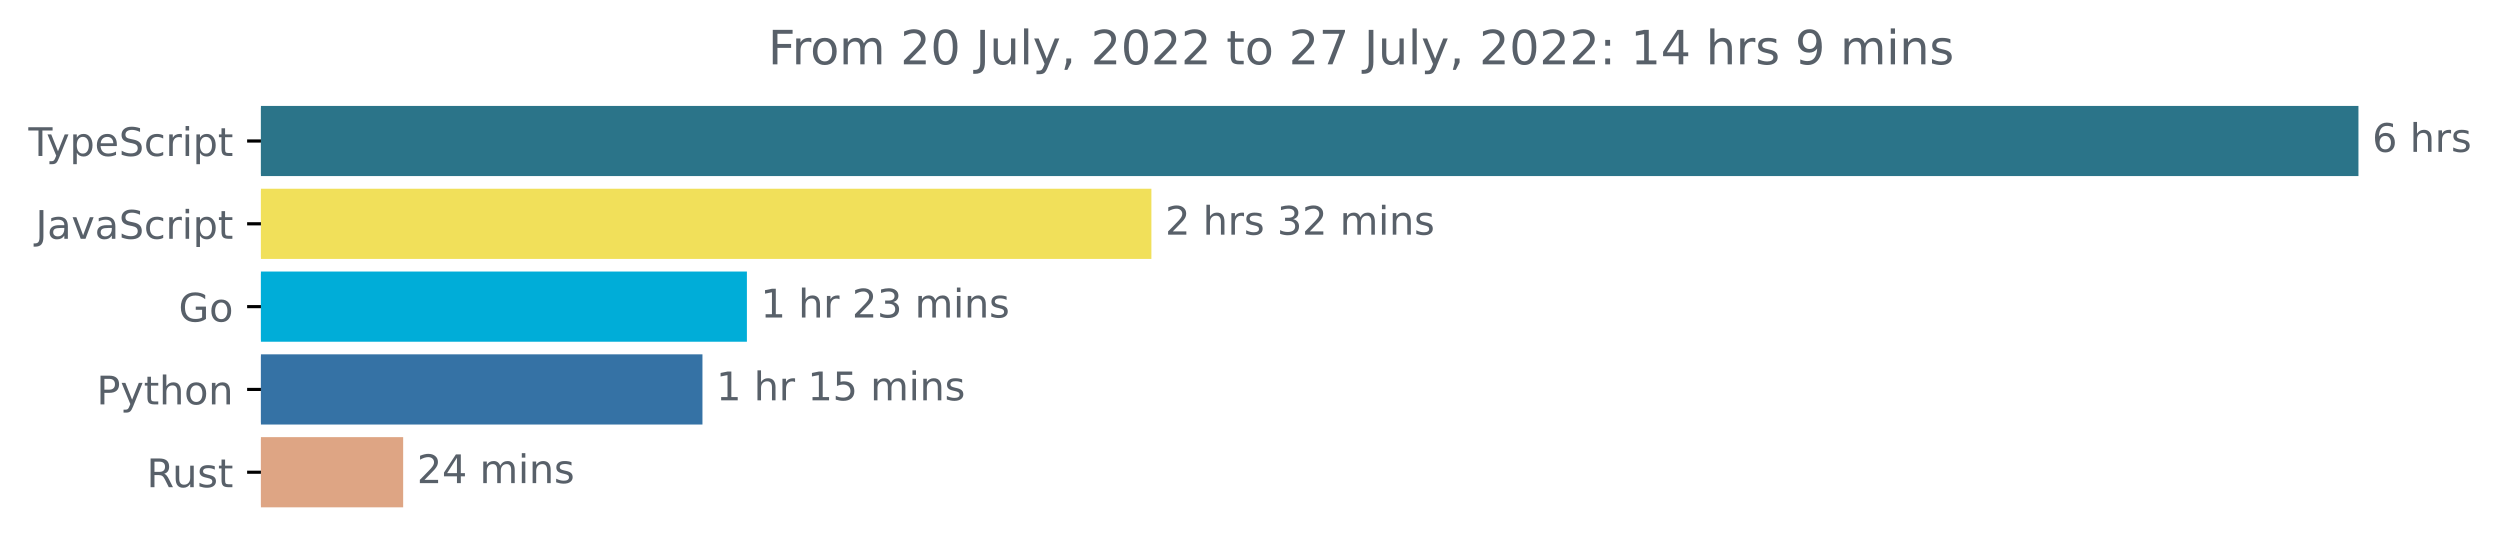
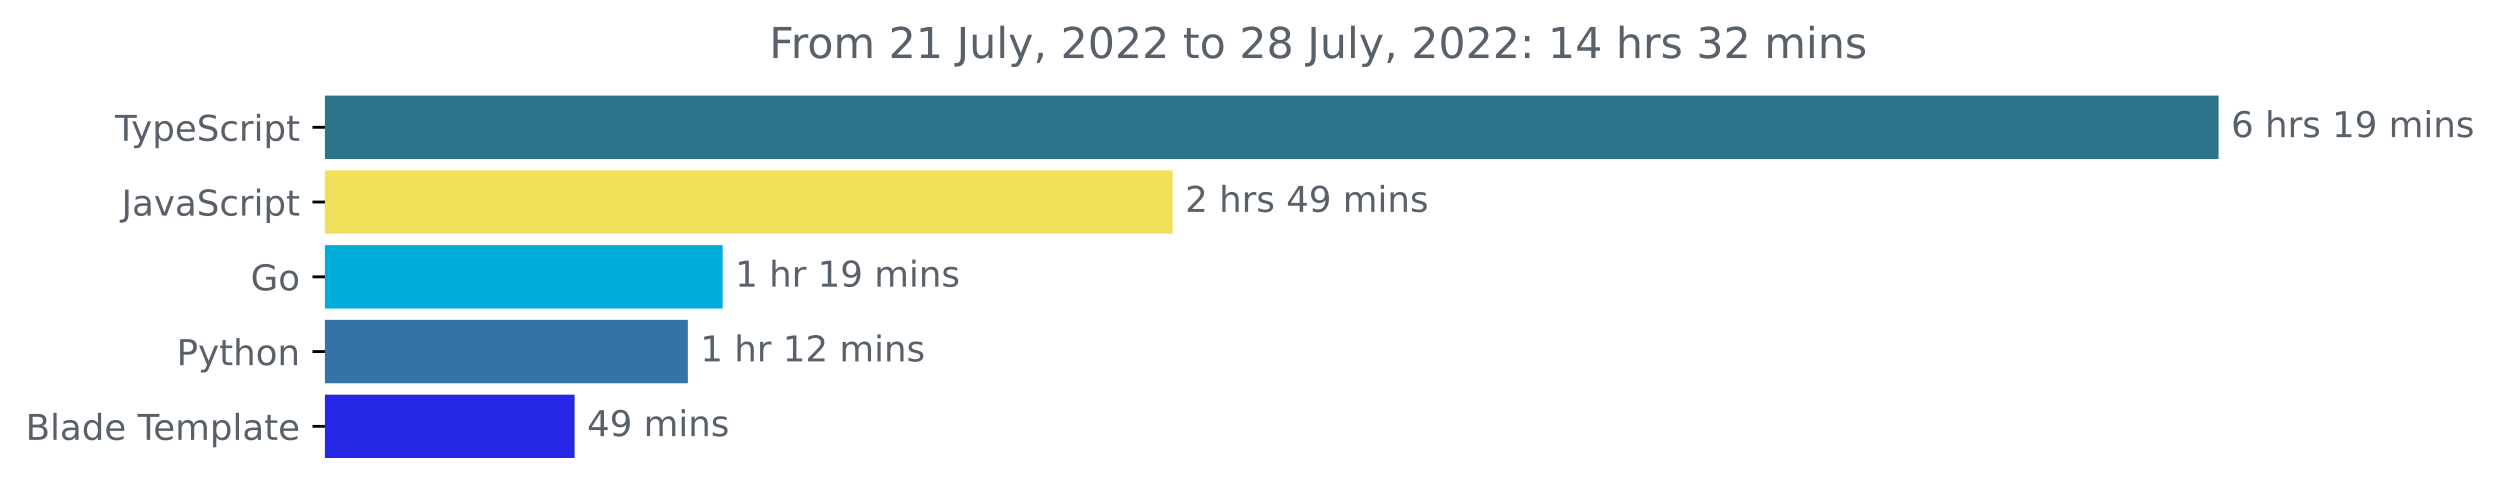
- <svg xmlns="http://www.w3.org/2000/svg" xmlns:xlink="http://www.w3.org/1999/xlink" width="633.997pt" height="140.398pt" viewBox="0 0 633.997 140.398" version="1.1">
+ <svg xmlns="http://www.w3.org/2000/svg" xmlns:xlink="http://www.w3.org/1999/xlink" width="702.25pt" height="140.398pt" viewBox="0 0 702.25 140.398" version="1.1">
  <defs>
    <style type="text/css">*{stroke-linejoin: round; stroke-linecap: butt}</style>
  </defs>
  <g id="figure_1">
    <g id="patch_1">
-       <path d="M -0 140.398  L 633.997 140.398  L 633.997 0  L -0 0  L -0 140.398  z " style="fill: none" />
+       <path d="M 0 140.398  L 702.25 140.398  L 702.25 0  L 0 0  L 0 140.398  z " style="fill: none" />
    </g>
    <g id="axes_1">
      <g id="patch_2">
-         <path d="M 66.17 27.358  L 597.599 27.358  L 597.599 44.158  L 66.17 44.158  z " clip-path="url(#p096f2c87b0)" style="fill: #2b7489; stroke: #2b7489; stroke-linejoin: miter" />
+         <path d="M 91.277 27.358  L 622.705 27.358  L 622.705 44.158  L 91.277 44.158  z " clip-path="url(#p9fa891b9fd)" style="fill: #2b7489; stroke: #2b7489; stroke-linejoin: miter" />
      </g>
      <g id="patch_3">
-         <path d="M 66.17 48.358  L 291.492 48.358  L 291.492 65.158  L 66.17 65.158  z " clip-path="url(#p096f2c87b0)" style="fill: #f1e05a; stroke: #f1e05a; stroke-linejoin: miter" />
+         <path d="M 91.277 48.358  L 328.908 48.358  L 328.908 65.158  L 91.277 65.158  z " clip-path="url(#p9fa891b9fd)" style="fill: #f1e05a; stroke: #f1e05a; stroke-linejoin: miter" />
      </g>
      <g id="patch_4">
-         <path d="M 66.17 69.358  L 188.914 69.358  L 188.914 86.158  L 66.17 86.158  z " clip-path="url(#p096f2c87b0)" style="fill: #00add8; stroke: #00add8; stroke-linejoin: miter" />
+         <path d="M 91.277 69.358  L 202.506 69.358  L 202.506 86.158  L 91.277 86.158  z " clip-path="url(#p9fa891b9fd)" style="fill: #00add8; stroke: #00add8; stroke-linejoin: miter" />
      </g>
      <g id="patch_5">
-         <path d="M 66.17 90.358  L 177.641 90.358  L 177.641 107.158  L 66.17 107.158  z " clip-path="url(#p096f2c87b0)" style="fill: #3572a5; stroke: #3572a5; stroke-linejoin: miter" />
+         <path d="M 91.277 90.358  L 192.717 90.358  L 192.717 107.158  L 91.277 107.158  z " clip-path="url(#p9fa891b9fd)" style="fill: #3572a5; stroke: #3572a5; stroke-linejoin: miter" />
      </g>
      <g id="patch_6">
-         <path d="M 66.17 111.358  L 101.741 111.358  L 101.741 128.158  L 66.17 128.158  z " clip-path="url(#p096f2c87b0)" style="fill: #dea584; stroke: #dea584; stroke-linejoin: miter" />
+         <path d="M 91.277 111.358  L 160.902 111.358  L 160.902 128.158  L 91.277 128.158  z " clip-path="url(#p9fa891b9fd)" style="fill: #2626e5; stroke: #2626e5; stroke-linejoin: miter" />
      </g>
      <g id="matplotlib.axis_1" />
      <g id="matplotlib.axis_2">
        <g id="ytick_1">
          <g id="line2d_1">
            <defs>
-               <path id="mae6f671212" d="M 0 0  L -3.5 0  " style="stroke: #000000; stroke-width: 0.8" />
+               <path id="m5b53294f8c" d="M 0 0  L -3.5 0  " style="stroke: #000000; stroke-width: 0.8" />
            </defs>
            <g>
-               <use xlink:href="#mae6f671212" x="66.17" y="35.758" style="stroke: #000000; stroke-width: 0.8" />
+               <use xlink:href="#m5b53294f8c" x="91.277" y="35.758" style="stroke: #000000; stroke-width: 0.8" />
            </g>
          </g>
          <g id="text_1">
-             <g style="fill: #586069" transform="translate(7.2 39.55734)scale(0.1 -0.1)">
+             <g style="fill: #586069" transform="translate(32.30625 39.55734)scale(0.1 -0.1)">
              <defs>
                <path id="DejaVuSans-54" d="M -19 4666  L 3928 4666  L 3928 4134  L 2272 4134  L 2272 0  L 1638 0  L 1638 4134  L -19 4134  L -19 4666  z " transform="scale(0.015625)" />
                <path id="DejaVuSans-79" d="M 2059 -325  Q 1816 -950 1584 -1140  Q 1353 -1331 966 -1331  L 506 -1331  L 506 -850  L 844 -850  Q 1081 -850 1212 -737  Q 1344 -625 1503 -206  L 1606 56  L 191 3500  L 800 3500  L 1894 763  L 2988 3500  L 3597 3500  L 2059 -325  z " transform="scale(0.015625)" />
                <path id="DejaVuSans-70" d="M 1159 525  L 1159 -1331  L 581 -1331  L 581 3500  L 1159 3500  L 1159 2969  Q 1341 3281 1617 3432  Q 1894 3584 2278 3584  Q 2916 3584 3314 3078  Q 3713 2572 3713 1747  Q 3713 922 3314 415  Q 2916 -91 2278 -91  Q 1894 -91 1617 61  Q 1341 213 1159 525  z M 3116 1747  Q 3116 2381 2855 2742  Q 2594 3103 2138 3103  Q 1681 3103 1420 2742  Q 1159 2381 1159 1747  Q 1159 1113 1420 752  Q 1681 391 2138 391  Q 2594 391 2855 752  Q 3116 1113 3116 1747  z " transform="scale(0.015625)" />
                <path id="DejaVuSans-65" d="M 3597 1894  L 3597 1613  L 953 1613  Q 991 1019 1311 708  Q 1631 397 2203 397  Q 2534 397 2845 478  Q 3156 559 3463 722  L 3463 178  Q 3153 47 2828 -22  Q 2503 -91 2169 -91  Q 1331 -91 842 396  Q 353 884 353 1716  Q 353 2575 817 3079  Q 1281 3584 2069 3584  Q 2775 3584 3186 3129  Q 3597 2675 3597 1894  z M 3022 2063  Q 3016 2534 2758 2815  Q 2500 3097 2075 3097  Q 1594 3097 1305 2825  Q 1016 2553 972 2059  L 3022 2063  z " transform="scale(0.015625)" />
                <path id="DejaVuSans-53" d="M 3425 4513  L 3425 3897  Q 3066 4069 2747 4153  Q 2428 4238 2131 4238  Q 1616 4238 1336 4038  Q 1056 3838 1056 3469  Q 1056 3159 1242 3001  Q 1428 2844 1947 2747  L 2328 2669  Q 3034 2534 3370 2195  Q 3706 1856 3706 1288  Q 3706 609 3251 259  Q 2797 -91 1919 -91  Q 1588 -91 1214 -16  Q 841 59 441 206  L 441 856  Q 825 641 1194 531  Q 1563 422 1919 422  Q 2459 422 2753 634  Q 3047 847 3047 1241  Q 3047 1584 2836 1778  Q 2625 1972 2144 2069  L 1759 2144  Q 1053 2284 737 2584  Q 422 2884 422 3419  Q 422 4038 858 4394  Q 1294 4750 2059 4750  Q 2388 4750 2728 4690  Q 3069 4631 3425 4513  z " transform="scale(0.015625)" />
                <path id="DejaVuSans-63" d="M 3122 3366  L 3122 2828  Q 2878 2963 2633 3030  Q 2388 3097 2138 3097  Q 1578 3097 1268 2742  Q 959 2388 959 1747  Q 959 1106 1268 751  Q 1578 397 2138 397  Q 2388 397 2633 464  Q 2878 531 3122 666  L 3122 134  Q 2881 22 2623 -34  Q 2366 -91 2075 -91  Q 1284 -91 818 406  Q 353 903 353 1747  Q 353 2603 823 3093  Q 1294 3584 2113 3584  Q 2378 3584 2631 3529  Q 2884 3475 3122 3366  z " transform="scale(0.015625)" />
                <path id="DejaVuSans-72" d="M 2631 2963  Q 2534 3019 2420 3045  Q 2306 3072 2169 3072  Q 1681 3072 1420 2755  Q 1159 2438 1159 1844  L 1159 0  L 581 0  L 581 3500  L 1159 3500  L 1159 2956  Q 1341 3275 1631 3429  Q 1922 3584 2338 3584  Q 2397 3584 2469 3576  Q 2541 3569 2628 3553  L 2631 2963  z " transform="scale(0.015625)" />
                <path id="DejaVuSans-69" d="M 603 3500  L 1178 3500  L 1178 0  L 603 0  L 603 3500  z M 603 4863  L 1178 4863  L 1178 4134  L 603 4134  L 603 4863  z " transform="scale(0.015625)" />
                <path id="DejaVuSans-74" d="M 1172 4494  L 1172 3500  L 2356 3500  L 2356 3053  L 1172 3053  L 1172 1153  Q 1172 725 1289 603  Q 1406 481 1766 481  L 2356 481  L 2356 0  L 1766 0  Q 1100 0 847 248  Q 594 497 594 1153  L 594 3053  L 172 3053  L 172 3500  L 594 3500  L 594 4494  L 1172 4494  z " transform="scale(0.015625)" />
              </defs>
              <use xlink:href="#DejaVuSans-54" />
              <use xlink:href="#DejaVuSans-79" x="45.459" />
              <use xlink:href="#DejaVuSans-70" x="104.639" />
              <use xlink:href="#DejaVuSans-65" x="168.115" />
              <use xlink:href="#DejaVuSans-53" x="229.639" />
              <use xlink:href="#DejaVuSans-63" x="293.115" />
              <use xlink:href="#DejaVuSans-72" x="348.096" />
              <use xlink:href="#DejaVuSans-69" x="389.209" />
              <use xlink:href="#DejaVuSans-70" x="416.992" />
              <use xlink:href="#DejaVuSans-74" x="480.469" />
            </g>
          </g>
        </g>
        <g id="ytick_2">
          <g id="line2d_2">
            <g>
-               <use xlink:href="#mae6f671212" x="66.17" y="56.758" style="stroke: #000000; stroke-width: 0.8" />
+               <use xlink:href="#m5b53294f8c" x="91.277" y="56.758" style="stroke: #000000; stroke-width: 0.8" />
            </g>
          </g>
          <g id="text_2">
-             <g style="fill: #586069" transform="translate(9.040625 60.55734)scale(0.1 -0.1)">
+             <g style="fill: #586069" transform="translate(34.14688 60.55734)scale(0.1 -0.1)">
              <defs>
                <path id="DejaVuSans-4a" d="M 628 4666  L 1259 4666  L 1259 325  Q 1259 -519 939 -900  Q 619 -1281 -91 -1281  L -331 -1281  L -331 -750  L -134 -750  Q 284 -750 456 -515  Q 628 -281 628 325  L 628 4666  z " transform="scale(0.015625)" />
                <path id="DejaVuSans-61" d="M 2194 1759  Q 1497 1759 1228 1600  Q 959 1441 959 1056  Q 959 750 1161 570  Q 1363 391 1709 391  Q 2188 391 2477 730  Q 2766 1069 2766 1631  L 2766 1759  L 2194 1759  z M 3341 1997  L 3341 0  L 2766 0  L 2766 531  Q 2569 213 2275 61  Q 1981 -91 1556 -91  Q 1019 -91 701 211  Q 384 513 384 1019  Q 384 1609 779 1909  Q 1175 2209 1959 2209  L 2766 2209  L 2766 2266  Q 2766 2663 2505 2880  Q 2244 3097 1772 3097  Q 1472 3097 1187 3025  Q 903 2953 641 2809  L 641 3341  Q 956 3463 1253 3523  Q 1550 3584 1831 3584  Q 2591 3584 2966 3190  Q 3341 2797 3341 1997  z " transform="scale(0.015625)" />
                <path id="DejaVuSans-76" d="M 191 3500  L 800 3500  L 1894 563  L 2988 3500  L 3597 3500  L 2284 0  L 1503 0  L 191 3500  z " transform="scale(0.015625)" />
              </defs>
              <use xlink:href="#DejaVuSans-4a" />
              <use xlink:href="#DejaVuSans-61" x="29.492" />
              <use xlink:href="#DejaVuSans-76" x="90.771" />
              <use xlink:href="#DejaVuSans-61" x="149.951" />
              <use xlink:href="#DejaVuSans-53" x="211.23" />
              <use xlink:href="#DejaVuSans-63" x="274.707" />
              <use xlink:href="#DejaVuSans-72" x="329.688" />
              <use xlink:href="#DejaVuSans-69" x="370.801" />
              <use xlink:href="#DejaVuSans-70" x="398.584" />
              <use xlink:href="#DejaVuSans-74" x="462.061" />
            </g>
          </g>
        </g>
        <g id="ytick_3">
          <g id="line2d_3">
            <g>
-               <use xlink:href="#mae6f671212" x="66.17" y="77.758" style="stroke: #000000; stroke-width: 0.8" />
+               <use xlink:href="#m5b53294f8c" x="91.277" y="77.758" style="stroke: #000000; stroke-width: 0.8" />
            </g>
          </g>
          <g id="text_3">
-             <g style="fill: #586069" transform="translate(45.30313 81.55734)scale(0.1 -0.1)">
+             <g style="fill: #586069" transform="translate(70.40937 81.55734)scale(0.1 -0.1)">
              <defs>
                <path id="DejaVuSans-47" d="M 3809 666  L 3809 1919  L 2778 1919  L 2778 2438  L 4434 2438  L 4434 434  Q 4069 175 3628 42  Q 3188 -91 2688 -91  Q 1594 -91 976 548  Q 359 1188 359 2328  Q 359 3472 976 4111  Q 1594 4750 2688 4750  Q 3144 4750 3555 4637  Q 3966 4525 4313 4306  L 4313 3634  Q 3963 3931 3569 4081  Q 3175 4231 2741 4231  Q 1884 4231 1454 3753  Q 1025 3275 1025 2328  Q 1025 1384 1454 906  Q 1884 428 2741 428  Q 3075 428 3337 486  Q 3600 544 3809 666  z " transform="scale(0.015625)" />
                <path id="DejaVuSans-6f" d="M 1959 3097  Q 1497 3097 1228 2736  Q 959 2375 959 1747  Q 959 1119 1226 758  Q 1494 397 1959 397  Q 2419 397 2687 759  Q 2956 1122 2956 1747  Q 2956 2369 2687 2733  Q 2419 3097 1959 3097  z M 1959 3584  Q 2709 3584 3137 3096  Q 3566 2609 3566 1747  Q 3566 888 3137 398  Q 2709 -91 1959 -91  Q 1206 -91 779 398  Q 353 888 353 1747  Q 353 2609 779 3096  Q 1206 3584 1959 3584  z " transform="scale(0.015625)" />
              </defs>
              <use xlink:href="#DejaVuSans-47" />
              <use xlink:href="#DejaVuSans-6f" x="77.49" />
            </g>
          </g>
        </g>
        <g id="ytick_4">
          <g id="line2d_4">
            <g>
-               <use xlink:href="#mae6f671212" x="66.17" y="98.758" style="stroke: #000000; stroke-width: 0.8" />
+               <use xlink:href="#m5b53294f8c" x="91.277" y="98.758" style="stroke: #000000; stroke-width: 0.8" />
            </g>
          </g>
          <g id="text_4">
-             <g style="fill: #586069" transform="translate(24.50781 102.5573)scale(0.1 -0.1)">
+             <g style="fill: #586069" transform="translate(49.61406 102.5573)scale(0.1 -0.1)">
              <defs>
                <path id="DejaVuSans-50" d="M 1259 4147  L 1259 2394  L 2053 2394  Q 2494 2394 2734 2622  Q 2975 2850 2975 3272  Q 2975 3691 2734 3919  Q 2494 4147 2053 4147  L 1259 4147  z M 628 4666  L 2053 4666  Q 2838 4666 3239 4311  Q 3641 3956 3641 3272  Q 3641 2581 3239 2228  Q 2838 1875 2053 1875  L 1259 1875  L 1259 0  L 628 0  L 628 4666  z " transform="scale(0.015625)" />
                <path id="DejaVuSans-68" d="M 3513 2113  L 3513 0  L 2938 0  L 2938 2094  Q 2938 2591 2744 2837  Q 2550 3084 2163 3084  Q 1697 3084 1428 2787  Q 1159 2491 1159 1978  L 1159 0  L 581 0  L 581 4863  L 1159 4863  L 1159 2956  Q 1366 3272 1645 3428  Q 1925 3584 2291 3584  Q 2894 3584 3203 3211  Q 3513 2838 3513 2113  z " transform="scale(0.015625)" />
                <path id="DejaVuSans-6e" d="M 3513 2113  L 3513 0  L 2938 0  L 2938 2094  Q 2938 2591 2744 2837  Q 2550 3084 2163 3084  Q 1697 3084 1428 2787  Q 1159 2491 1159 1978  L 1159 0  L 581 0  L 581 3500  L 1159 3500  L 1159 2956  Q 1366 3272 1645 3428  Q 1925 3584 2291 3584  Q 2894 3584 3203 3211  Q 3513 2838 3513 2113  z " transform="scale(0.015625)" />
              </defs>
              <use xlink:href="#DejaVuSans-50" />
              <use xlink:href="#DejaVuSans-79" x="60.303" />
              <use xlink:href="#DejaVuSans-74" x="119.482" />
              <use xlink:href="#DejaVuSans-68" x="158.691" />
              <use xlink:href="#DejaVuSans-6f" x="222.07" />
              <use xlink:href="#DejaVuSans-6e" x="283.252" />
            </g>
          </g>
        </g>
        <g id="ytick_5">
          <g id="line2d_5">
            <g>
-               <use xlink:href="#mae6f671212" x="66.17" y="119.758" style="stroke: #000000; stroke-width: 0.8" />
+               <use xlink:href="#m5b53294f8c" x="91.277" y="119.758" style="stroke: #000000; stroke-width: 0.8" />
            </g>
          </g>
          <g id="text_5">
-             <g style="fill: #586069" transform="translate(37.20469 123.5573)scale(0.1 -0.1)">
-               <defs>
-                 <path id="DejaVuSans-52" d="M 2841 2188  Q 3044 2119 3236 1894  Q 3428 1669 3622 1275  L 4263 0  L 3584 0  L 2988 1197  Q 2756 1666 2539 1819  Q 2322 1972 1947 1972  L 1259 1972  L 1259 0  L 628 0  L 628 4666  L 2053 4666  Q 2853 4666 3247 4331  Q 3641 3997 3641 3322  Q 3641 2881 3436 2590  Q 3231 2300 2841 2188  z M 1259 4147  L 1259 2491  L 2053 2491  Q 2509 2491 2742 2702  Q 2975 2913 2975 3322  Q 2975 3731 2742 3939  Q 2509 4147 2053 4147  L 1259 4147  z " transform="scale(0.015625)" />
-                 <path id="DejaVuSans-75" d="M 544 1381  L 544 3500  L 1119 3500  L 1119 1403  Q 1119 906 1312 657  Q 1506 409 1894 409  Q 2359 409 2629 706  Q 2900 1003 2900 1516  L 2900 3500  L 3475 3500  L 3475 0  L 2900 0  L 2900 538  Q 2691 219 2414 64  Q 2138 -91 1772 -91  Q 1169 -91 856 284  Q 544 659 544 1381  z M 1991 3584  L 1991 3584  z " transform="scale(0.015625)" />
-                 <path id="DejaVuSans-73" d="M 2834 3397  L 2834 2853  Q 2591 2978 2328 3040  Q 2066 3103 1784 3103  Q 1356 3103 1142 2972  Q 928 2841 928 2578  Q 928 2378 1081 2264  Q 1234 2150 1697 2047  L 1894 2003  Q 2506 1872 2764 1633  Q 3022 1394 3022 966  Q 3022 478 2636 193  Q 2250 -91 1575 -91  Q 1294 -91 989 -36  Q 684 19 347 128  L 347 722  Q 666 556 975 473  Q 1284 391 1588 391  Q 1994 391 2212 530  Q 2431 669 2431 922  Q 2431 1156 2273 1281  Q 2116 1406 1581 1522  L 1381 1569  Q 847 1681 609 1914  Q 372 2147 372 2553  Q 372 3047 722 3315  Q 1072 3584 1716 3584  Q 2034 3584 2315 3537  Q 2597 3491 2834 3397  z " transform="scale(0.015625)" />
-               </defs>
-               <use xlink:href="#DejaVuSans-52" />
-               <use xlink:href="#DejaVuSans-75" x="64.982" />
-               <use xlink:href="#DejaVuSans-73" x="128.361" />
-               <use xlink:href="#DejaVuSans-74" x="180.461" />
+             <g style="fill: #586069" transform="translate(7.2 123.5573)scale(0.1 -0.1)">
+               <defs>
+                 <path id="DejaVuSans-42" d="M 1259 2228  L 1259 519  L 2272 519  Q 2781 519 3026 730  Q 3272 941 3272 1375  Q 3272 1813 3026 2020  Q 2781 2228 2272 2228  L 1259 2228  z M 1259 4147  L 1259 2741  L 2194 2741  Q 2656 2741 2882 2914  Q 3109 3088 3109 3444  Q 3109 3797 2882 3972  Q 2656 4147 2194 4147  L 1259 4147  z M 628 4666  L 2241 4666  Q 2963 4666 3353 4366  Q 3744 4066 3744 3513  Q 3744 3084 3544 2831  Q 3344 2578 2956 2516  Q 3422 2416 3680 2098  Q 3938 1781 3938 1306  Q 3938 681 3513 340  Q 3088 0 2303 0  L 628 0  L 628 4666  z " transform="scale(0.015625)" />
+                 <path id="DejaVuSans-6c" d="M 603 4863  L 1178 4863  L 1178 0  L 603 0  L 603 4863  z " transform="scale(0.015625)" />
+                 <path id="DejaVuSans-64" d="M 2906 2969  L 2906 4863  L 3481 4863  L 3481 0  L 2906 0  L 2906 525  Q 2725 213 2448 61  Q 2172 -91 1784 -91  Q 1150 -91 751 415  Q 353 922 353 1747  Q 353 2572 751 3078  Q 1150 3584 1784 3584  Q 2172 3584 2448 3432  Q 2725 3281 2906 2969  z M 947 1747  Q 947 1113 1208 752  Q 1469 391 1925 391  Q 2381 391 2643 752  Q 2906 1113 2906 1747  Q 2906 2381 2643 2742  Q 2381 3103 1925 3103  Q 1469 3103 1208 2742  Q 947 2381 947 1747  z " transform="scale(0.015625)" />
+                 <path id="DejaVuSans-20" transform="scale(0.015625)" />
+                 <path id="DejaVuSans-6d" d="M 3328 2828  Q 3544 3216 3844 3400  Q 4144 3584 4550 3584  Q 5097 3584 5394 3201  Q 5691 2819 5691 2113  L 5691 0  L 5113 0  L 5113 2094  Q 5113 2597 4934 2840  Q 4756 3084 4391 3084  Q 3944 3084 3684 2787  Q 3425 2491 3425 1978  L 3425 0  L 2847 0  L 2847 2094  Q 2847 2600 2669 2842  Q 2491 3084 2119 3084  Q 1678 3084 1418 2786  Q 1159 2488 1159 1978  L 1159 0  L 581 0  L 581 3500  L 1159 3500  L 1159 2956  Q 1356 3278 1631 3431  Q 1906 3584 2284 3584  Q 2666 3584 2933 3390  Q 3200 3197 3328 2828  z " transform="scale(0.015625)" />
+               </defs>
+               <use xlink:href="#DejaVuSans-42" />
+               <use xlink:href="#DejaVuSans-6c" x="68.604" />
+               <use xlink:href="#DejaVuSans-61" x="96.387" />
+               <use xlink:href="#DejaVuSans-64" x="157.666" />
+               <use xlink:href="#DejaVuSans-65" x="221.143" />
+               <use xlink:href="#DejaVuSans-20" x="282.666" />
+               <use xlink:href="#DejaVuSans-54" x="314.453" />
+               <use xlink:href="#DejaVuSans-65" x="358.537" />
+               <use xlink:href="#DejaVuSans-6d" x="420.061" />
+               <use xlink:href="#DejaVuSans-70" x="517.473" />
+               <use xlink:href="#DejaVuSans-6c" x="580.949" />
+               <use xlink:href="#DejaVuSans-61" x="608.732" />
+               <use xlink:href="#DejaVuSans-74" x="670.012" />
+               <use xlink:href="#DejaVuSans-65" x="709.221" />
            </g>
          </g>
        </g>
      </g>
      <g id="text_6">
-         <g style="fill: #586069" transform="translate(601.5989 38.5175)scale(0.1 -0.1)">
+         <g style="fill: #586069" transform="translate(626.7051 38.5175)scale(0.1 -0.1)">
          <defs>
            <path id="DejaVuSans-36" d="M 2113 2584  Q 1688 2584 1439 2293  Q 1191 2003 1191 1497  Q 1191 994 1439 701  Q 1688 409 2113 409  Q 2538 409 2786 701  Q 3034 994 3034 1497  Q 3034 2003 2786 2293  Q 2538 2584 2113 2584  z M 3366 4563  L 3366 3988  Q 3128 4100 2886 4159  Q 2644 4219 2406 4219  Q 1781 4219 1451 3797  Q 1122 3375 1075 2522  Q 1259 2794 1537 2939  Q 1816 3084 2150 3084  Q 2853 3084 3261 2657  Q 3669 2231 3669 1497  Q 3669 778 3244 343  Q 2819 -91 2113 -91  Q 1303 -91 875 529  Q 447 1150 447 2328  Q 447 3434 972 4092  Q 1497 4750 2381 4750  Q 2619 4750 2861 4703  Q 3103 4656 3366 4563  z " transform="scale(0.015625)" />
-             <path id="DejaVuSans-20" transform="scale(0.015625)" />
+             <path id="DejaVuSans-73" d="M 2834 3397  L 2834 2853  Q 2591 2978 2328 3040  Q 2066 3103 1784 3103  Q 1356 3103 1142 2972  Q 928 2841 928 2578  Q 928 2378 1081 2264  Q 1234 2150 1697 2047  L 1894 2003  Q 2506 1872 2764 1633  Q 3022 1394 3022 966  Q 3022 478 2636 193  Q 2250 -91 1575 -91  Q 1294 -91 989 -36  Q 684 19 347 128  L 347 722  Q 666 556 975 473  Q 1284 391 1588 391  Q 1994 391 2212 530  Q 2431 669 2431 922  Q 2431 1156 2273 1281  Q 2116 1406 1581 1522  L 1381 1569  Q 847 1681 609 1914  Q 372 2147 372 2553  Q 372 3047 722 3315  Q 1072 3584 1716 3584  Q 2034 3584 2315 3537  Q 2597 3491 2834 3397  z " transform="scale(0.015625)" />
+             <path id="DejaVuSans-31" d="M 794 531  L 1825 531  L 1825 4091  L 703 3866  L 703 4441  L 1819 4666  L 2450 4666  L 2450 531  L 3481 531  L 3481 0  L 794 0  L 794 531  z " transform="scale(0.015625)" />
+             <path id="DejaVuSans-39" d="M 703 97  L 703 672  Q 941 559 1184 500  Q 1428 441 1663 441  Q 2288 441 2617 861  Q 2947 1281 2994 2138  Q 2813 1869 2534 1725  Q 2256 1581 1919 1581  Q 1219 1581 811 2004  Q 403 2428 403 3163  Q 403 3881 828 4315  Q 1253 4750 1959 4750  Q 2769 4750 3195 4129  Q 3622 3509 3622 2328  Q 3622 1225 3098 567  Q 2575 -91 1691 -91  Q 1453 -91 1209 -44  Q 966 3 703 97  z M 1959 2075  Q 2384 2075 2632 2365  Q 2881 2656 2881 3163  Q 2881 3666 2632 3958  Q 2384 4250 1959 4250  Q 1534 4250 1286 3958  Q 1038 3666 1038 3163  Q 1038 2656 1286 2365  Q 1534 2075 1959 2075  z " transform="scale(0.015625)" />
          </defs>
          <use xlink:href="#DejaVuSans-36" />
          <use xlink:href="#DejaVuSans-20" x="63.623" />
          <use xlink:href="#DejaVuSans-68" x="95.41" />
          <use xlink:href="#DejaVuSans-72" x="158.789" />
          <use xlink:href="#DejaVuSans-73" x="199.902" />
+           <use xlink:href="#DejaVuSans-20" x="252.002" />
+           <use xlink:href="#DejaVuSans-31" x="283.789" />
+           <use xlink:href="#DejaVuSans-39" x="347.412" />
+           <use xlink:href="#DejaVuSans-20" x="411.035" />
+           <use xlink:href="#DejaVuSans-6d" x="442.822" />
+           <use xlink:href="#DejaVuSans-69" x="540.234" />
+           <use xlink:href="#DejaVuSans-6e" x="568.018" />
+           <use xlink:href="#DejaVuSans-73" x="631.396" />
        </g>
      </g>
      <g id="text_7">
-         <g style="fill: #586069" transform="translate(295.492 59.5175)scale(0.1 -0.1)">
+         <g style="fill: #586069" transform="translate(332.9082 59.5175)scale(0.1 -0.1)">
          <defs>
            <path id="DejaVuSans-32" d="M 1228 531  L 3431 531  L 3431 0  L 469 0  L 469 531  Q 828 903 1448 1529  Q 2069 2156 2228 2338  Q 2531 2678 2651 2914  Q 2772 3150 2772 3378  Q 2772 3750 2511 3984  Q 2250 4219 1831 4219  Q 1534 4219 1204 4116  Q 875 4013 500 3803  L 500 4441  Q 881 4594 1212 4672  Q 1544 4750 1819 4750  Q 2544 4750 2975 4387  Q 3406 4025 3406 3419  Q 3406 3131 3298 2873  Q 3191 2616 2906 2266  Q 2828 2175 2409 1742  Q 1991 1309 1228 531  z " transform="scale(0.015625)" />
-             <path id="DejaVuSans-33" d="M 2597 2516  Q 3050 2419 3304 2112  Q 3559 1806 3559 1356  Q 3559 666 3084 287  Q 2609 -91 1734 -91  Q 1441 -91 1130 -33  Q 819 25 488 141  L 488 750  Q 750 597 1062 519  Q 1375 441 1716 441  Q 2309 441 2620 675  Q 2931 909 2931 1356  Q 2931 1769 2642 2001  Q 2353 2234 1838 2234  L 1294 2234  L 1294 2753  L 1863 2753  Q 2328 2753 2575 2939  Q 2822 3125 2822 3475  Q 2822 3834 2567 4026  Q 2313 4219 1838 4219  Q 1578 4219 1281 4162  Q 984 4106 628 3988  L 628 4550  Q 988 4650 1302 4700  Q 1616 4750 1894 4750  Q 2613 4750 3031 4423  Q 3450 4097 3450 3541  Q 3450 3153 3228 2886  Q 3006 2619 2597 2516  z " transform="scale(0.015625)" />
-             <path id="DejaVuSans-6d" d="M 3328 2828  Q 3544 3216 3844 3400  Q 4144 3584 4550 3584  Q 5097 3584 5394 3201  Q 5691 2819 5691 2113  L 5691 0  L 5113 0  L 5113 2094  Q 5113 2597 4934 2840  Q 4756 3084 4391 3084  Q 3944 3084 3684 2787  Q 3425 2491 3425 1978  L 3425 0  L 2847 0  L 2847 2094  Q 2847 2600 2669 2842  Q 2491 3084 2119 3084  Q 1678 3084 1418 2786  Q 1159 2488 1159 1978  L 1159 0  L 581 0  L 581 3500  L 1159 3500  L 1159 2956  Q 1356 3278 1631 3431  Q 1906 3584 2284 3584  Q 2666 3584 2933 3390  Q 3200 3197 3328 2828  z " transform="scale(0.015625)" />
+             <path id="DejaVuSans-34" d="M 2419 4116  L 825 1625  L 2419 1625  L 2419 4116  z M 2253 4666  L 3047 4666  L 3047 1625  L 3713 1625  L 3713 1100  L 3047 1100  L 3047 0  L 2419 0  L 2419 1100  L 313 1100  L 313 1709  L 2253 4666  z " transform="scale(0.015625)" />
          </defs>
          <use xlink:href="#DejaVuSans-32" />
          <use xlink:href="#DejaVuSans-20" x="63.623" />
          <use xlink:href="#DejaVuSans-68" x="95.41" />
          <use xlink:href="#DejaVuSans-72" x="158.789" />
          <use xlink:href="#DejaVuSans-73" x="199.902" />
          <use xlink:href="#DejaVuSans-20" x="252.002" />
-           <use xlink:href="#DejaVuSans-33" x="283.789" />
-           <use xlink:href="#DejaVuSans-32" x="347.412" />
+           <use xlink:href="#DejaVuSans-34" x="283.789" />
+           <use xlink:href="#DejaVuSans-39" x="347.412" />
          <use xlink:href="#DejaVuSans-20" x="411.035" />
          <use xlink:href="#DejaVuSans-6d" x="442.822" />
          <use xlink:href="#DejaVuSans-69" x="540.234" />
          <use xlink:href="#DejaVuSans-6e" x="568.018" />
          <use xlink:href="#DejaVuSans-73" x="631.396" />
        </g>
      </g>
      <g id="text_8">
-         <g style="fill: #586069" transform="translate(192.9137 80.5175)scale(0.1 -0.1)">
-           <defs>
-             <path id="DejaVuSans-31" d="M 794 531  L 1825 531  L 1825 4091  L 703 3866  L 703 4441  L 1819 4666  L 2450 4666  L 2450 531  L 3481 531  L 3481 0  L 794 0  L 794 531  z " transform="scale(0.015625)" />
-           </defs>
-           <use xlink:href="#DejaVuSans-31" />
-           <use xlink:href="#DejaVuSans-20" x="63.623" />
-           <use xlink:href="#DejaVuSans-68" x="95.41" />
-           <use xlink:href="#DejaVuSans-72" x="158.789" />
-           <use xlink:href="#DejaVuSans-20" x="199.902" />
-           <use xlink:href="#DejaVuSans-32" x="231.689" />
-           <use xlink:href="#DejaVuSans-33" x="295.312" />
-           <use xlink:href="#DejaVuSans-20" x="358.936" />
-           <use xlink:href="#DejaVuSans-6d" x="390.723" />
-           <use xlink:href="#DejaVuSans-69" x="488.135" />
-           <use xlink:href="#DejaVuSans-6e" x="515.918" />
-           <use xlink:href="#DejaVuSans-73" x="579.297" />
-         </g>
-       </g>
-       <g id="text_9">
-         <g style="fill: #586069" transform="translate(181.6413 101.5175)scale(0.1 -0.1)">
-           <defs>
-             <path id="DejaVuSans-35" d="M 691 4666  L 3169 4666  L 3169 4134  L 1269 4134  L 1269 2991  Q 1406 3038 1543 3061  Q 1681 3084 1819 3084  Q 2600 3084 3056 2656  Q 3513 2228 3513 1497  Q 3513 744 3044 326  Q 2575 -91 1722 -91  Q 1428 -91 1123 -41  Q 819 9 494 109  L 494 744  Q 775 591 1075 516  Q 1375 441 1709 441  Q 2250 441 2565 725  Q 2881 1009 2881 1497  Q 2881 1984 2565 2268  Q 2250 2553 1709 2553  Q 1456 2553 1204 2497  Q 953 2441 691 2322  L 691 4666  z " transform="scale(0.015625)" />
-           </defs>
+         <g style="fill: #586069" transform="translate(206.5058 80.5175)scale(0.1 -0.1)">
          <use xlink:href="#DejaVuSans-31" />
          <use xlink:href="#DejaVuSans-20" x="63.623" />
          <use xlink:href="#DejaVuSans-68" x="95.41" />
          <use xlink:href="#DejaVuSans-72" x="158.789" />
          <use xlink:href="#DejaVuSans-20" x="199.902" />
          <use xlink:href="#DejaVuSans-31" x="231.689" />
-           <use xlink:href="#DejaVuSans-35" x="295.312" />
+           <use xlink:href="#DejaVuSans-39" x="295.312" />
          <use xlink:href="#DejaVuSans-20" x="358.936" />
          <use xlink:href="#DejaVuSans-6d" x="390.723" />
          <use xlink:href="#DejaVuSans-69" x="488.135" />
          <use xlink:href="#DejaVuSans-6e" x="515.918" />
          <use xlink:href="#DejaVuSans-73" x="579.297" />
        </g>
      </g>
+       <g id="text_9">
+         <g style="fill: #586069" transform="translate(196.7166 101.5175)scale(0.1 -0.1)">
+           <use xlink:href="#DejaVuSans-31" />
+           <use xlink:href="#DejaVuSans-20" x="63.623" />
+           <use xlink:href="#DejaVuSans-68" x="95.41" />
+           <use xlink:href="#DejaVuSans-72" x="158.789" />
+           <use xlink:href="#DejaVuSans-20" x="199.902" />
+           <use xlink:href="#DejaVuSans-31" x="231.689" />
+           <use xlink:href="#DejaVuSans-32" x="295.312" />
+           <use xlink:href="#DejaVuSans-20" x="358.936" />
+           <use xlink:href="#DejaVuSans-6d" x="390.723" />
+           <use xlink:href="#DejaVuSans-69" x="488.135" />
+           <use xlink:href="#DejaVuSans-6e" x="515.918" />
+           <use xlink:href="#DejaVuSans-73" x="579.297" />
+         </g>
+       </g>
      <g id="text_10">
-         <g style="fill: #586069" transform="translate(105.7408 122.5175)scale(0.1 -0.1)">
-           <defs>
-             <path id="DejaVuSans-34" d="M 2419 4116  L 825 1625  L 2419 1625  L 2419 4116  z M 2253 4666  L 3047 4666  L 3047 1625  L 3713 1625  L 3713 1100  L 3047 1100  L 3047 0  L 2419 0  L 2419 1100  L 313 1100  L 313 1709  L 2253 4666  z " transform="scale(0.015625)" />
-           </defs>
-           <use xlink:href="#DejaVuSans-32" />
-           <use xlink:href="#DejaVuSans-34" x="63.623" />
+         <g style="fill: #586069" transform="translate(164.9019 122.5175)scale(0.1 -0.1)">
+           <use xlink:href="#DejaVuSans-34" />
+           <use xlink:href="#DejaVuSans-39" x="63.623" />
          <use xlink:href="#DejaVuSans-20" x="127.246" />
          <use xlink:href="#DejaVuSans-6d" x="159.033" />
          <use xlink:href="#DejaVuSans-69" x="256.445" />
          <use xlink:href="#DejaVuSans-6e" x="284.229" />
          <use xlink:href="#DejaVuSans-73" x="347.607" />
        </g>
      </g>
      <g id="text_11">
-         <g style="fill: #586069" transform="translate(194.7953 16.31812)scale(0.12 -0.12)">
+         <g style="fill: #586069" transform="translate(216.0841 16.31812)scale(0.12 -0.12)">
          <defs>
            <path id="DejaVuSans-46" d="M 628 4666  L 3309 4666  L 3309 4134  L 1259 4134  L 1259 2759  L 3109 2759  L 3109 2228  L 1259 2228  L 1259 0  L 628 0  L 628 4666  z " transform="scale(0.015625)" />
+             <path id="DejaVuSans-75" d="M 544 1381  L 544 3500  L 1119 3500  L 1119 1403  Q 1119 906 1312 657  Q 1506 409 1894 409  Q 2359 409 2629 706  Q 2900 1003 2900 1516  L 2900 3500  L 3475 3500  L 3475 0  L 2900 0  L 2900 538  Q 2691 219 2414 64  Q 2138 -91 1772 -91  Q 1169 -91 856 284  Q 544 659 544 1381  z M 1991 3584  L 1991 3584  z " transform="scale(0.015625)" />
+             <path id="DejaVuSans-2c" d="M 750 794  L 1409 794  L 1409 256  L 897 -744  L 494 -744  L 750 256  L 750 794  z " transform="scale(0.015625)" />
            <path id="DejaVuSans-30" d="M 2034 4250  Q 1547 4250 1301 3770  Q 1056 3291 1056 2328  Q 1056 1369 1301 889  Q 1547 409 2034 409  Q 2525 409 2770 889  Q 3016 1369 3016 2328  Q 3016 3291 2770 3770  Q 2525 4250 2034 4250  z M 2034 4750  Q 2819 4750 3233 4129  Q 3647 3509 3647 2328  Q 3647 1150 3233 529  Q 2819 -91 2034 -91  Q 1250 -91 836 529  Q 422 1150 422 2328  Q 422 3509 836 4129  Q 1250 4750 2034 4750  z " transform="scale(0.015625)" />
-             <path id="DejaVuSans-6c" d="M 603 4863  L 1178 4863  L 1178 0  L 603 0  L 603 4863  z " transform="scale(0.015625)" />
-             <path id="DejaVuSans-2c" d="M 750 794  L 1409 794  L 1409 256  L 897 -744  L 494 -744  L 750 256  L 750 794  z " transform="scale(0.015625)" />
-             <path id="DejaVuSans-37" d="M 525 4666  L 3525 4666  L 3525 4397  L 1831 0  L 1172 0  L 2766 4134  L 525 4134  L 525 4666  z " transform="scale(0.015625)" />
+             <path id="DejaVuSans-38" d="M 2034 2216  Q 1584 2216 1326 1975  Q 1069 1734 1069 1313  Q 1069 891 1326 650  Q 1584 409 2034 409  Q 2484 409 2743 651  Q 3003 894 3003 1313  Q 3003 1734 2745 1975  Q 2488 2216 2034 2216  z M 1403 2484  Q 997 2584 770 2862  Q 544 3141 544 3541  Q 544 4100 942 4425  Q 1341 4750 2034 4750  Q 2731 4750 3128 4425  Q 3525 4100 3525 3541  Q 3525 3141 3298 2862  Q 3072 2584 2669 2484  Q 3125 2378 3379 2068  Q 3634 1759 3634 1313  Q 3634 634 3220 271  Q 2806 -91 2034 -91  Q 1263 -91 848 271  Q 434 634 434 1313  Q 434 1759 690 2068  Q 947 2378 1403 2484  z M 1172 3481  Q 1172 3119 1398 2916  Q 1625 2713 2034 2713  Q 2441 2713 2670 2916  Q 2900 3119 2900 3481  Q 2900 3844 2670 4047  Q 2441 4250 2034 4250  Q 1625 4250 1398 4047  Q 1172 3844 1172 3481  z " transform="scale(0.015625)" />
            <path id="DejaVuSans-3a" d="M 750 794  L 1409 794  L 1409 0  L 750 0  L 750 794  z M 750 3309  L 1409 3309  L 1409 2516  L 750 2516  L 750 3309  z " transform="scale(0.015625)" />
-             <path id="DejaVuSans-39" d="M 703 97  L 703 672  Q 941 559 1184 500  Q 1428 441 1663 441  Q 2288 441 2617 861  Q 2947 1281 2994 2138  Q 2813 1869 2534 1725  Q 2256 1581 1919 1581  Q 1219 1581 811 2004  Q 403 2428 403 3163  Q 403 3881 828 4315  Q 1253 4750 1959 4750  Q 2769 4750 3195 4129  Q 3622 3509 3622 2328  Q 3622 1225 3098 567  Q 2575 -91 1691 -91  Q 1453 -91 1209 -44  Q 966 3 703 97  z M 1959 2075  Q 2384 2075 2632 2365  Q 2881 2656 2881 3163  Q 2881 3666 2632 3958  Q 2384 4250 1959 4250  Q 1534 4250 1286 3958  Q 1038 3666 1038 3163  Q 1038 2656 1286 2365  Q 1534 2075 1959 2075  z " transform="scale(0.015625)" />
+             <path id="DejaVuSans-33" d="M 2597 2516  Q 3050 2419 3304 2112  Q 3559 1806 3559 1356  Q 3559 666 3084 287  Q 2609 -91 1734 -91  Q 1441 -91 1130 -33  Q 819 25 488 141  L 488 750  Q 750 597 1062 519  Q 1375 441 1716 441  Q 2309 441 2620 675  Q 2931 909 2931 1356  Q 2931 1769 2642 2001  Q 2353 2234 1838 2234  L 1294 2234  L 1294 2753  L 1863 2753  Q 2328 2753 2575 2939  Q 2822 3125 2822 3475  Q 2822 3834 2567 4026  Q 2313 4219 1838 4219  Q 1578 4219 1281 4162  Q 984 4106 628 3988  L 628 4550  Q 988 4650 1302 4700  Q 1616 4750 1894 4750  Q 2613 4750 3031 4423  Q 3450 4097 3450 3541  Q 3450 3153 3228 2886  Q 3006 2619 2597 2516  z " transform="scale(0.015625)" />
          </defs>
          <use xlink:href="#DejaVuSans-46" />
          <use xlink:href="#DejaVuSans-72" x="50.27" />
          <use xlink:href="#DejaVuSans-6f" x="89.133" />
          <use xlink:href="#DejaVuSans-6d" x="150.314" />
          <use xlink:href="#DejaVuSans-20" x="247.727" />
          <use xlink:href="#DejaVuSans-32" x="279.514" />
-           <use xlink:href="#DejaVuSans-30" x="343.137" />
+           <use xlink:href="#DejaVuSans-31" x="343.137" />
          <use xlink:href="#DejaVuSans-20" x="406.76" />
          <use xlink:href="#DejaVuSans-4a" x="438.547" />
          <use xlink:href="#DejaVuSans-75" x="468.039" />
          <use xlink:href="#DejaVuSans-6c" x="531.418" />
          <use xlink:href="#DejaVuSans-79" x="559.201" />
          <use xlink:href="#DejaVuSans-2c" x="618.381" />
          <use xlink:href="#DejaVuSans-20" x="650.168" />
          <use xlink:href="#DejaVuSans-32" x="681.955" />
          <use xlink:href="#DejaVuSans-30" x="745.578" />
          <use xlink:href="#DejaVuSans-32" x="809.201" />
          <use xlink:href="#DejaVuSans-32" x="872.824" />
          <use xlink:href="#DejaVuSans-20" x="936.447" />
          <use xlink:href="#DejaVuSans-74" x="968.234" />
          <use xlink:href="#DejaVuSans-6f" x="1007.443" />
          <use xlink:href="#DejaVuSans-20" x="1068.625" />
          <use xlink:href="#DejaVuSans-32" x="1100.412" />
-           <use xlink:href="#DejaVuSans-37" x="1164.035" />
+           <use xlink:href="#DejaVuSans-38" x="1164.035" />
          <use xlink:href="#DejaVuSans-20" x="1227.658" />
          <use xlink:href="#DejaVuSans-4a" x="1259.445" />
          <use xlink:href="#DejaVuSans-75" x="1288.938" />
          <use xlink:href="#DejaVuSans-6c" x="1352.316" />
          <use xlink:href="#DejaVuSans-79" x="1380.1" />
          <use xlink:href="#DejaVuSans-2c" x="1439.279" />
          <use xlink:href="#DejaVuSans-20" x="1471.066" />
          <use xlink:href="#DejaVuSans-32" x="1502.854" />
          <use xlink:href="#DejaVuSans-30" x="1566.477" />
          <use xlink:href="#DejaVuSans-32" x="1630.1" />
          <use xlink:href="#DejaVuSans-32" x="1693.723" />
          <use xlink:href="#DejaVuSans-3a" x="1757.346" />
          <use xlink:href="#DejaVuSans-20" x="1791.037" />
          <use xlink:href="#DejaVuSans-31" x="1822.824" />
          <use xlink:href="#DejaVuSans-34" x="1886.447" />
          <use xlink:href="#DejaVuSans-20" x="1950.07" />
          <use xlink:href="#DejaVuSans-68" x="1981.857" />
          <use xlink:href="#DejaVuSans-72" x="2045.236" />
          <use xlink:href="#DejaVuSans-73" x="2086.35" />
          <use xlink:href="#DejaVuSans-20" x="2138.449" />
-           <use xlink:href="#DejaVuSans-39" x="2170.236" />
-           <use xlink:href="#DejaVuSans-20" x="2233.859" />
-           <use xlink:href="#DejaVuSans-6d" x="2265.646" />
-           <use xlink:href="#DejaVuSans-69" x="2363.059" />
-           <use xlink:href="#DejaVuSans-6e" x="2390.842" />
-           <use xlink:href="#DejaVuSans-73" x="2454.221" />
+           <use xlink:href="#DejaVuSans-33" x="2170.236" />
+           <use xlink:href="#DejaVuSans-32" x="2233.859" />
+           <use xlink:href="#DejaVuSans-20" x="2297.482" />
+           <use xlink:href="#DejaVuSans-6d" x="2329.27" />
+           <use xlink:href="#DejaVuSans-69" x="2426.682" />
+           <use xlink:href="#DejaVuSans-6e" x="2454.465" />
+           <use xlink:href="#DejaVuSans-73" x="2517.844" />
        </g>
      </g>
    </g>
  </g>
  <defs>
-     <clipPath id="p096f2c87b0">
-       <rect x="66.17" y="22.318" width="558" height="110.88" />
+     <clipPath id="p9fa891b9fd">
+       <rect x="91.277" y="22.318" width="558" height="110.88" />
    </clipPath>
  </defs>
</svg>
